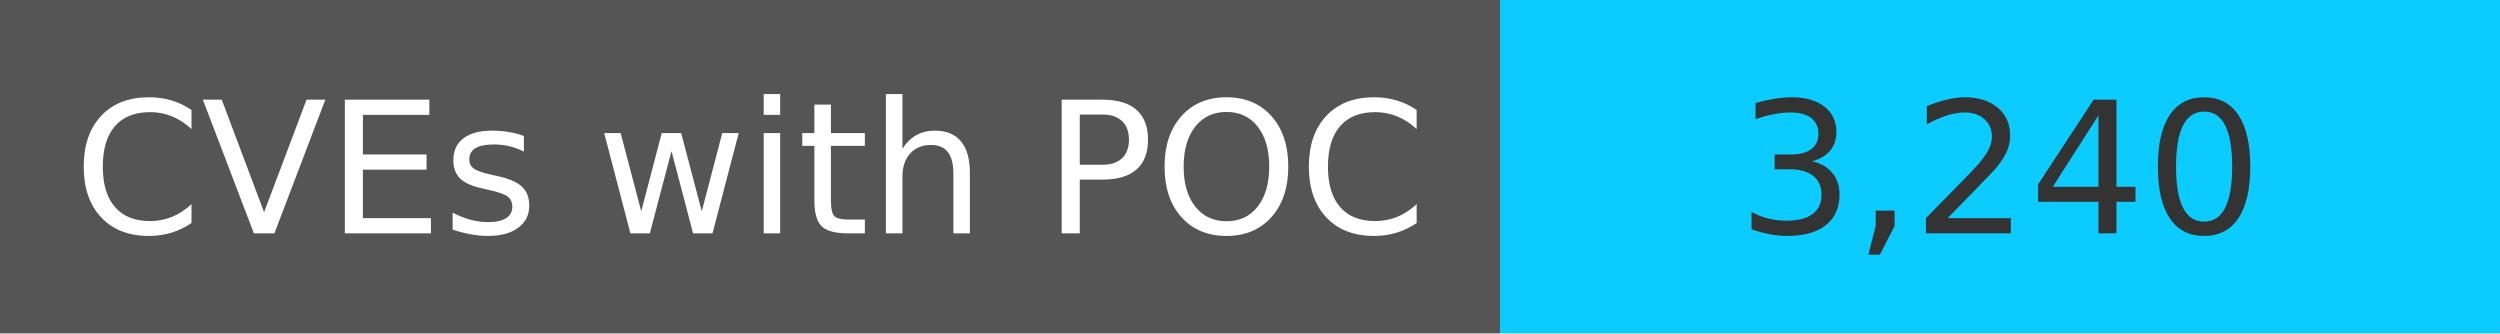
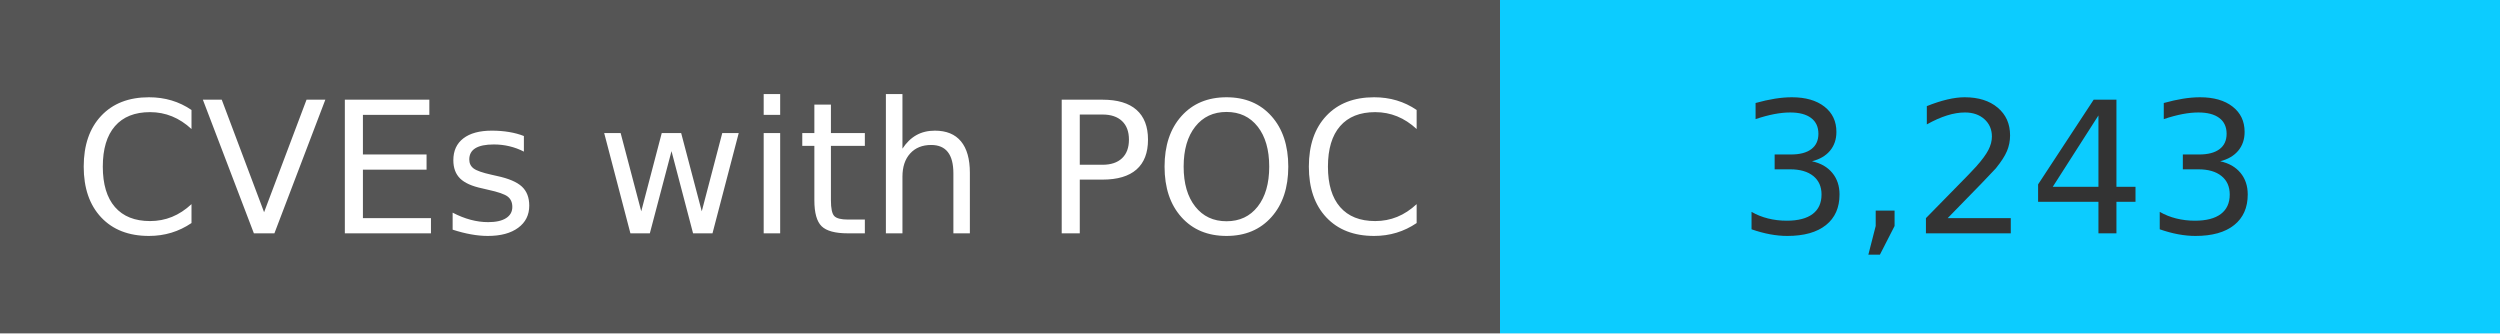
<svg xmlns="http://www.w3.org/2000/svg" width="150" height="20" role="img">
  <linearGradient id="s" x2="0" y2="100%">
    <stop offset="0" stop-color="#bbb" stop-opacity=".1" />
    <stop offset="1" stop-opacity=".1" />
  </linearGradient>
  <g>
    <rect width="90" height="20" fill="#555" />
    <rect x="90" width="267" height="20" fill="#0cccff" />
  </g>
  <g fill="#fff" text-anchor="middle" font-family="Verdana,Geneva,DejaVu Sans,sans-serif" text-rendering="geometricPrecision" font-size="110">
    <text x="450" y="140" transform="scale(.1)" fill="#fff">
            CVEs with POC
        </text>
    <text x="1200" y="140" transform="scale(.1)" fill="#333">
-             3,240
+             3,243
        </text>
  </g>
</svg>
